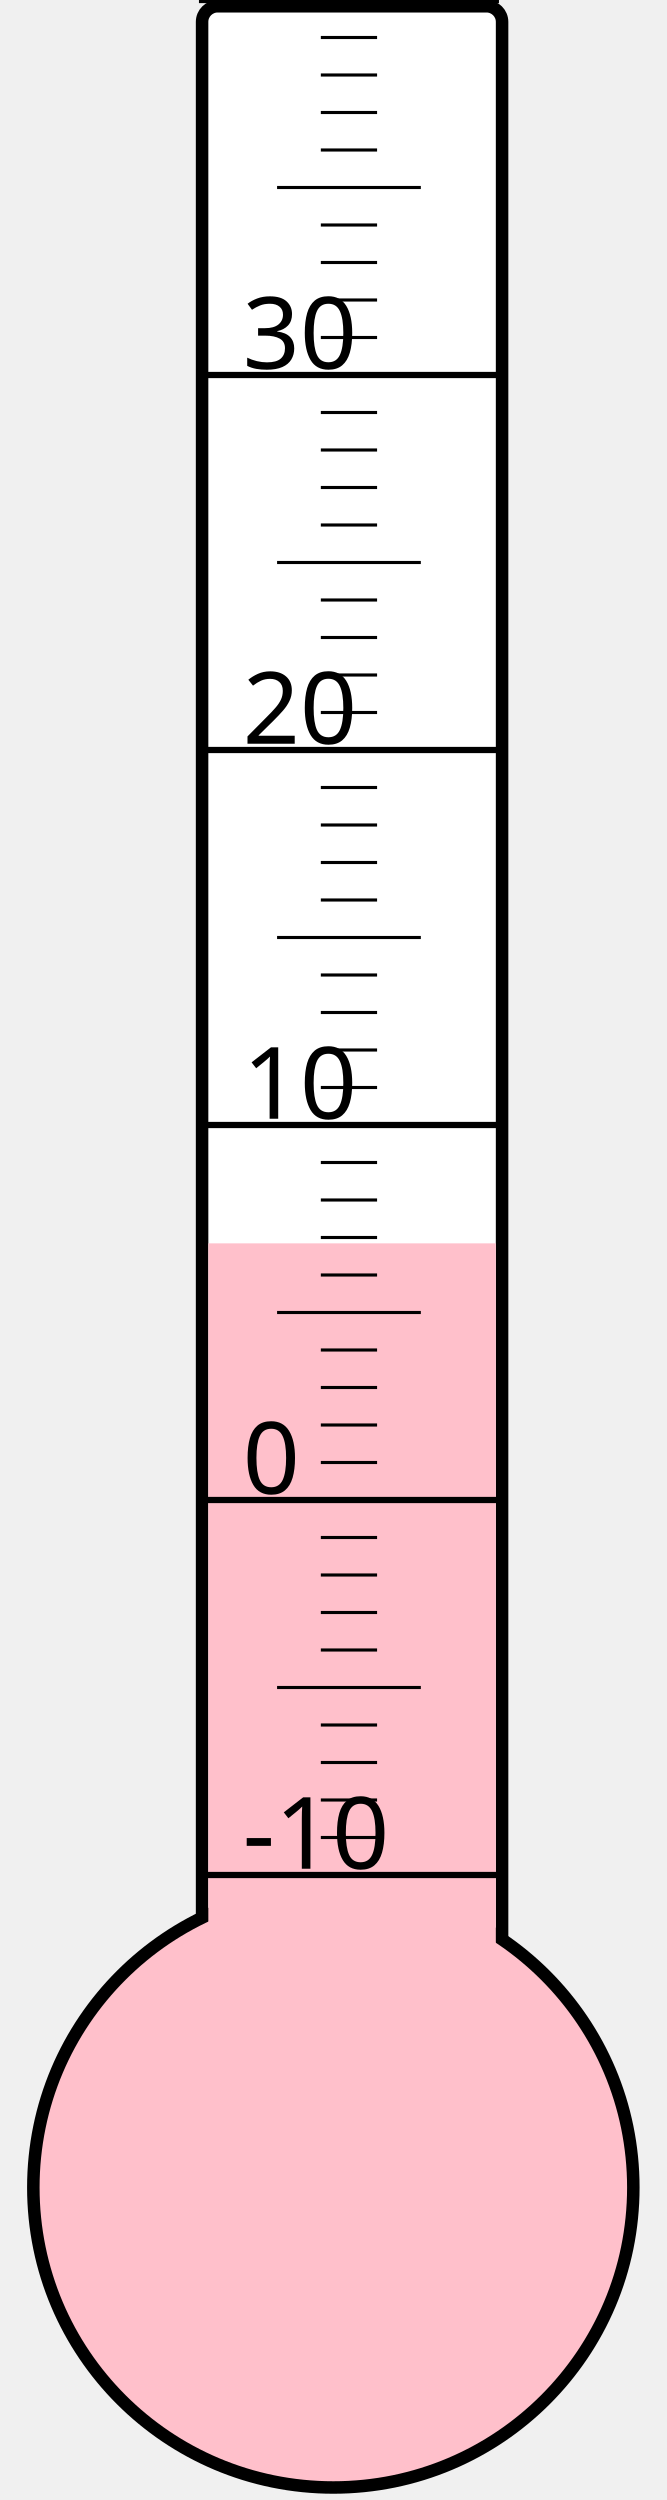
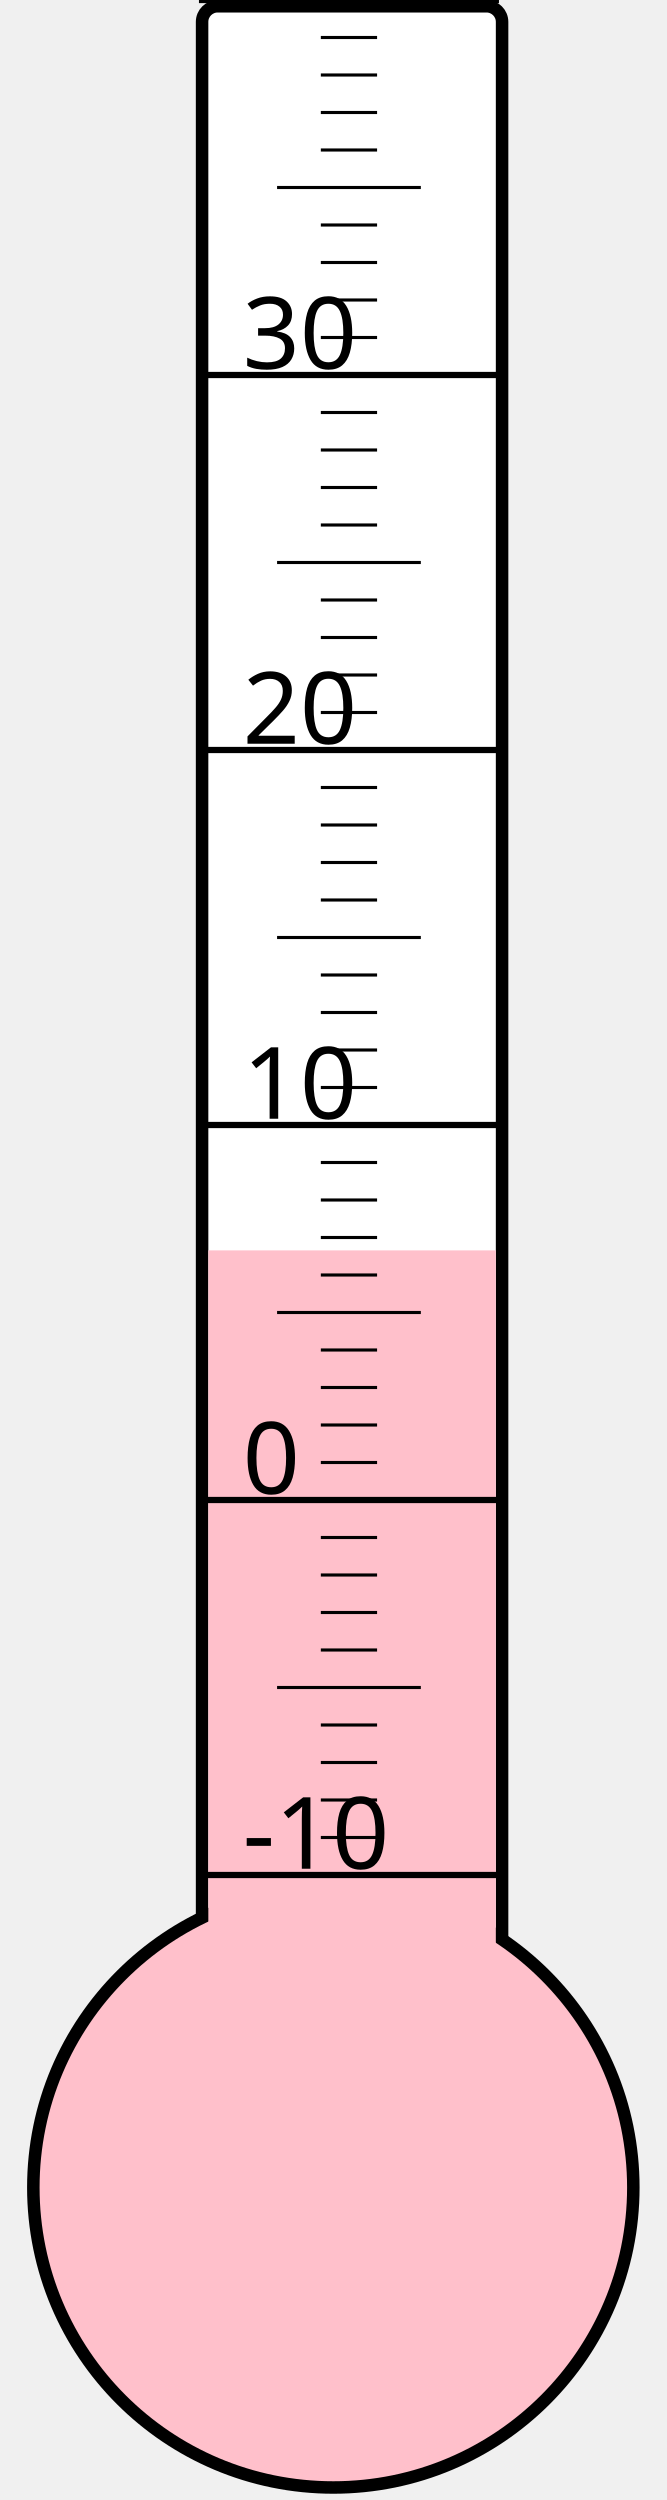
<svg xmlns="http://www.w3.org/2000/svg" width="40px" height="150px" viewBox="0 0 200 800">
  <rect width="200" height="800" x="0" y="0" style="fill: #ffffeb; fill-opacity: 0;" />
  <rect width="96" height="680" x="58" y="2" rx="5" ry="5" style="fill: white; fill-opacity: 1; stroke: black; stroke-width: 4;" />
  <circle cx="100" cy="700" r="96" style="fill: pink; stroke: black; stroke-width: 4;" />
-   <rect width="92" height="302.125" x="60" y="397.875" style="fill: pink; fill-opacity: 1; stroke-width: 0;" />
+   <rect width="92" height="299.875" x="60" y="400.125" style="fill: pink; fill-opacity: 1; stroke-width: 0;" />
  <text x="71" y="598" style="font-family: sans-serif; font-size: 24pt;">-10</text>
  <text x="71" y="478" style="font-family: sans-serif; font-size: 24pt;">0</text>
  <text x="71" y="358" style="font-family: sans-serif; font-size: 24pt;">10</text>
  <text x="71" y="238" style="font-family: sans-serif; font-size: 24pt;">20</text>
  <text x="71" y="118" style="font-family: sans-serif; font-size: 24pt;">30</text>
  <g style="stroke: black;">
    <line x1="57" y1="600" x2="153" y2="600" style="stroke-width: 2;" />
    <line x1="96" y1="588" x2="114" y2="588" style="stroke-width: 1;" />
    <line x1="96" y1="576" x2="114" y2="576" style="stroke-width: 1;" />
    <line x1="96" y1="564" x2="114" y2="564" style="stroke-width: 1;" />
    <line x1="96" y1="552" x2="114" y2="552" style="stroke-width: 1;" />
    <line x1="82" y1="540" x2="128" y2="540" style="stroke-width: 1;" />
    <line x1="96" y1="528" x2="114" y2="528" style="stroke-width: 1;" />
    <line x1="96" y1="516" x2="114" y2="516" style="stroke-width: 1;" />
    <line x1="96" y1="504" x2="114" y2="504" style="stroke-width: 1;" />
    <line x1="96" y1="492" x2="114" y2="492" style="stroke-width: 1;" />
    <line x1="57" y1="480" x2="153" y2="480" style="stroke-width: 2;" />
    <line x1="96" y1="468" x2="114" y2="468" style="stroke-width: 1;" />
    <line x1="96" y1="456" x2="114" y2="456" style="stroke-width: 1;" />
    <line x1="96" y1="444" x2="114" y2="444" style="stroke-width: 1;" />
    <line x1="96" y1="432" x2="114" y2="432" style="stroke-width: 1;" />
    <line x1="82" y1="420" x2="128" y2="420" style="stroke-width: 1;" />
    <line x1="96" y1="408" x2="114" y2="408" style="stroke-width: 1;" />
    <line x1="96" y1="396" x2="114" y2="396" style="stroke-width: 1;" />
    <line x1="96" y1="384" x2="114" y2="384" style="stroke-width: 1;" />
    <line x1="96" y1="372" x2="114" y2="372" style="stroke-width: 1;" />
    <line x1="57" y1="360" x2="153" y2="360" style="stroke-width: 2;" />
    <line x1="96" y1="348" x2="114" y2="348" style="stroke-width: 1;" />
    <line x1="96" y1="336" x2="114" y2="336" style="stroke-width: 1;" />
    <line x1="96" y1="324" x2="114" y2="324" style="stroke-width: 1;" />
    <line x1="96" y1="312" x2="114" y2="312" style="stroke-width: 1;" />
    <line x1="82" y1="300" x2="128" y2="300" style="stroke-width: 1;" />
    <line x1="96" y1="288" x2="114" y2="288" style="stroke-width: 1;" />
    <line x1="96" y1="276" x2="114" y2="276" style="stroke-width: 1;" />
    <line x1="96" y1="264" x2="114" y2="264" style="stroke-width: 1;" />
    <line x1="96" y1="252" x2="114" y2="252" style="stroke-width: 1;" />
    <line x1="57" y1="240" x2="153" y2="240" style="stroke-width: 2;" />
    <line x1="96" y1="228" x2="114" y2="228" style="stroke-width: 1;" />
    <line x1="96" y1="216" x2="114" y2="216" style="stroke-width: 1;" />
    <line x1="96" y1="204" x2="114" y2="204" style="stroke-width: 1;" />
    <line x1="96" y1="192" x2="114" y2="192" style="stroke-width: 1;" />
    <line x1="82" y1="180" x2="128" y2="180" style="stroke-width: 1;" />
    <line x1="96" y1="168" x2="114" y2="168" style="stroke-width: 1;" />
    <line x1="96" y1="156" x2="114" y2="156" style="stroke-width: 1;" />
    <line x1="96" y1="144" x2="114" y2="144" style="stroke-width: 1;" />
    <line x1="96" y1="132" x2="114" y2="132" style="stroke-width: 1;" />
    <line x1="57" y1="120" x2="153" y2="120" style="stroke-width: 2;" />
    <line x1="96" y1="108" x2="114" y2="108" style="stroke-width: 1;" />
    <line x1="96" y1="96" x2="114" y2="96" style="stroke-width: 1;" />
    <line x1="96" y1="84" x2="114" y2="84" style="stroke-width: 1;" />
    <line x1="96" y1="72" x2="114" y2="72" style="stroke-width: 1;" />
    <line x1="82" y1="60" x2="128" y2="60" style="stroke-width: 1;" />
    <line x1="96" y1="48" x2="114" y2="48" style="stroke-width: 1;" />
    <line x1="96" y1="36" x2="114" y2="36" style="stroke-width: 1;" />
    <line x1="96" y1="24" x2="114" y2="24" style="stroke-width: 1;" />
    <line x1="96" y1="12" x2="114" y2="12" style="stroke-width: 1;" />
    <line x1="57" y1="0" x2="153" y2="0" style="stroke-width: 2;" />
  </g>
</svg>
